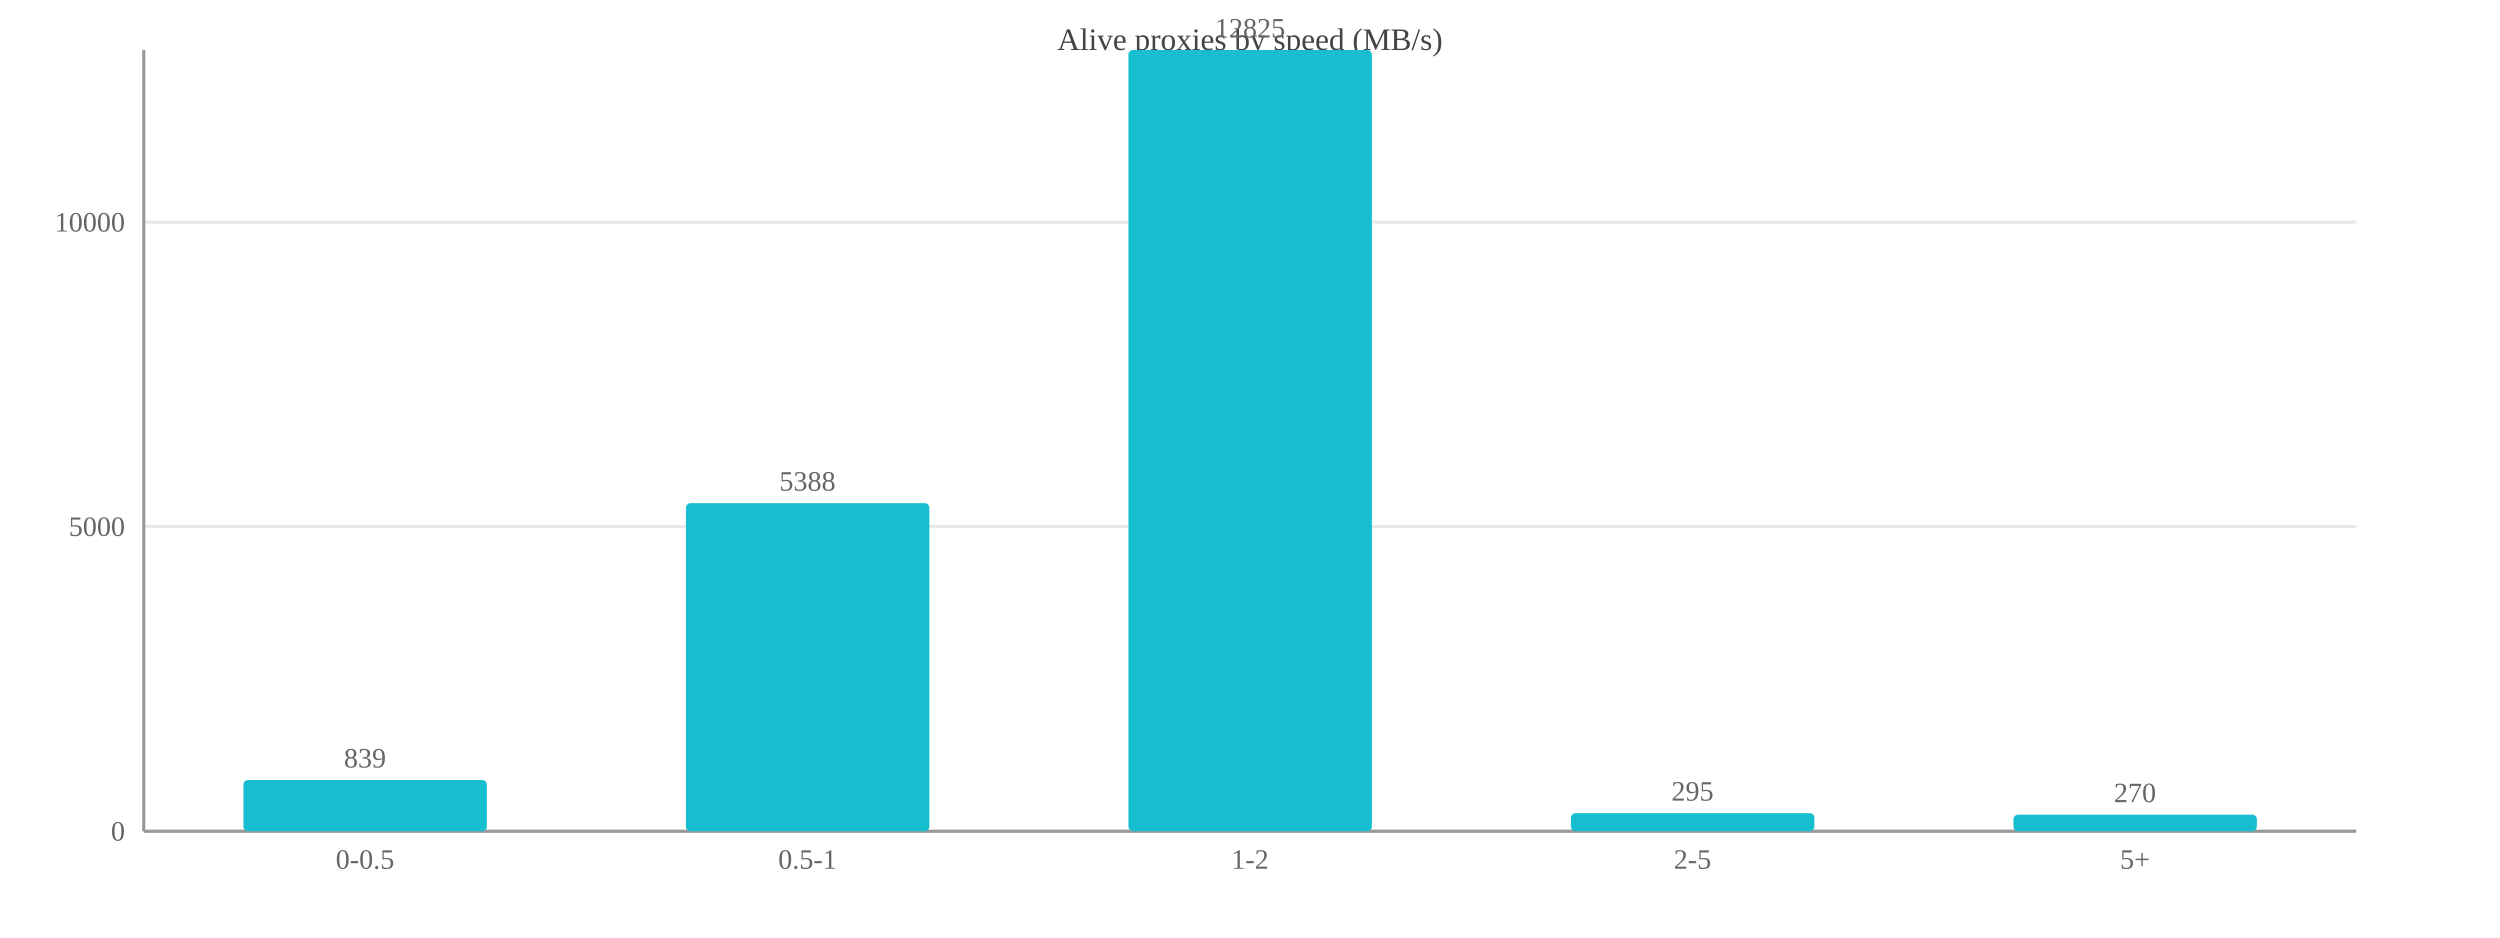
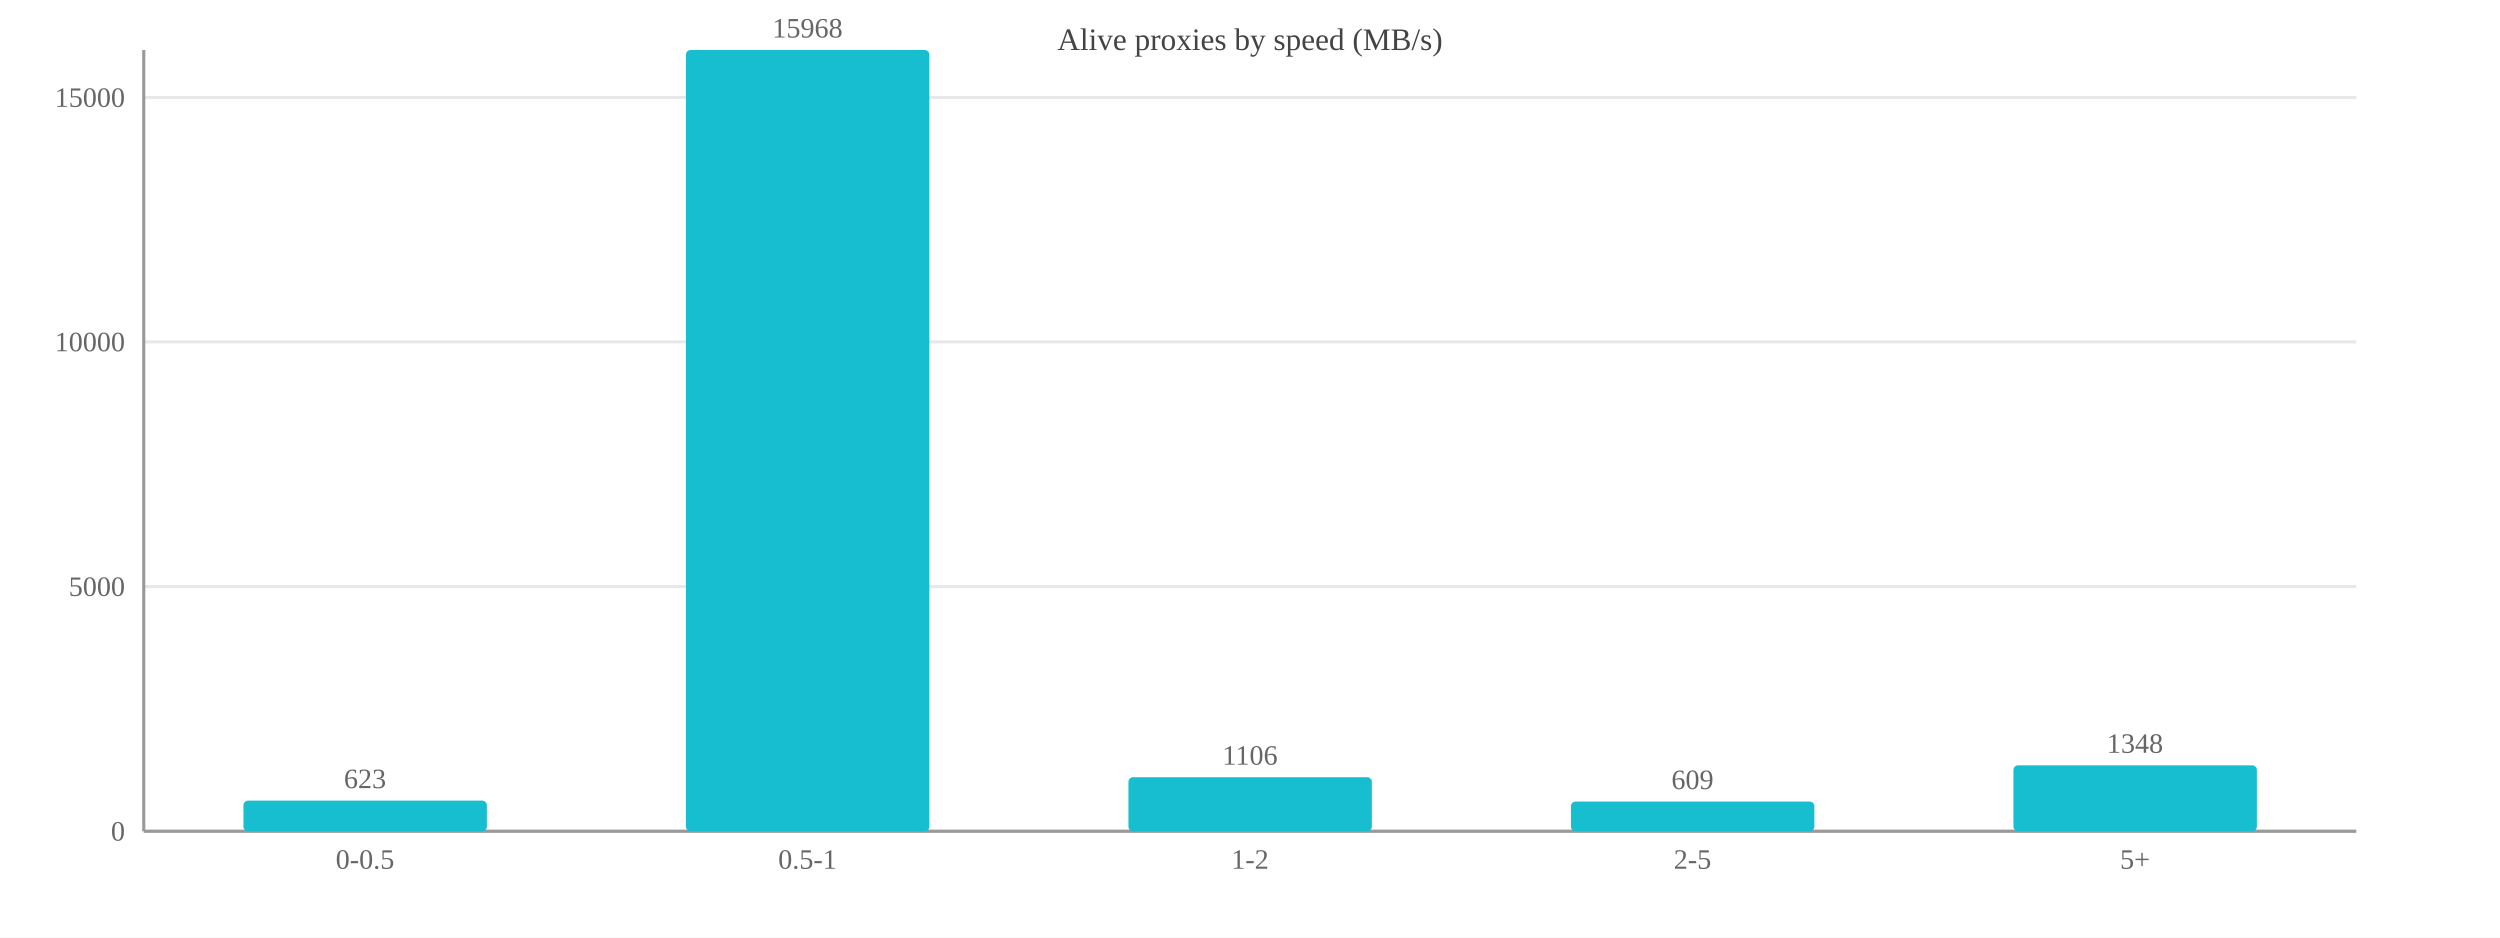
<svg xmlns="http://www.w3.org/2000/svg" width="800" height="300" viewBox="0 0 800 300">
  <rect width="800" height="300" fill="#ffffff" />
  <text x="400.0" y="16" font-size="10" text-anchor="middle" fill="#444">Alive proxies by speed (MB/s)</text>
  <line x1="46" y1="266.0" x2="754" y2="266.0" stroke="#e8e8e8" />
  <text x="40" y="269.0" font-size="9" text-anchor="end" fill="#666">0</text>
-   <line x1="46" y1="168.5" x2="754" y2="168.5" stroke="#e8e8e8" />
-   <text x="40" y="171.5" font-size="9" text-anchor="end" fill="#666">5000</text>
-   <line x1="46" y1="71.1" x2="754" y2="71.1" stroke="#e8e8e8" />
-   <text x="40" y="74.1" font-size="9" text-anchor="end" fill="#666">10000</text>
+   <line x1="46" y1="187.7" x2="754" y2="187.7" stroke="#e8e8e8" />
+   <text x="40" y="190.7" font-size="9" text-anchor="end" fill="#666">5000</text>
+   <line x1="46" y1="109.4" x2="754" y2="109.4" stroke="#e8e8e8" />
+   <text x="40" y="112.4" font-size="9" text-anchor="end" fill="#666">10000</text>
+   <line x1="46" y1="31.2" x2="754" y2="31.2" stroke="#e8e8e8" />
+   <text x="40" y="34.2" font-size="9" text-anchor="end" fill="#666">15000</text>
  <line x1="46" y1="16" x2="46" y2="266" stroke="#999" />
  <line x1="46" y1="266" x2="754" y2="266" stroke="#999" />
-   <rect x="77.9" y="249.6" width="77.9" height="16.4" fill="#17becf" rx="1.5" />
-   <text x="116.8" y="245.6" font-size="9" text-anchor="middle" fill="#666">839</text>
+   <rect x="77.9" y="256.2" width="77.9" height="9.8" fill="#17becf" rx="1.5" />
+   <text x="116.8" y="252.2" font-size="9" text-anchor="middle" fill="#666">623</text>
  <text x="116.8" y="278" font-size="9" text-anchor="middle" fill="#666">0-0.5</text>
-   <rect x="219.5" y="161.0" width="77.9" height="105.0" fill="#17becf" rx="1.5" />
-   <text x="258.4" y="157.0" font-size="9" text-anchor="middle" fill="#666">5388</text>
+   <rect x="219.5" y="16.0" width="77.9" height="250.0" fill="#17becf" rx="1.5" />
+   <text x="258.4" y="12.0" font-size="9" text-anchor="middle" fill="#666">15968</text>
  <text x="258.4" y="278" font-size="9" text-anchor="middle" fill="#666">0.5-1</text>
-   <rect x="361.1" y="16.0" width="77.9" height="250.0" fill="#17becf" rx="1.5" />
-   <text x="400.0" y="12.0" font-size="9" text-anchor="middle" fill="#666">12825</text>
+   <rect x="361.1" y="248.7" width="77.9" height="17.3" fill="#17becf" rx="1.5" />
+   <text x="400.0" y="244.7" font-size="9" text-anchor="middle" fill="#666">1106</text>
  <text x="400.0" y="278" font-size="9" text-anchor="middle" fill="#666">1-2</text>
-   <rect x="502.7" y="260.2" width="77.9" height="5.8" fill="#17becf" rx="1.5" />
-   <text x="541.6" y="256.2" font-size="9" text-anchor="middle" fill="#666">295</text>
+   <rect x="502.7" y="256.5" width="77.9" height="9.5" fill="#17becf" rx="1.5" />
+   <text x="541.6" y="252.5" font-size="9" text-anchor="middle" fill="#666">609</text>
  <text x="541.6" y="278" font-size="9" text-anchor="middle" fill="#666">2-5</text>
-   <rect x="644.3" y="260.7" width="77.9" height="5.3" fill="#17becf" rx="1.5" />
-   <text x="683.2" y="256.7" font-size="9" text-anchor="middle" fill="#666">270</text>
+   <rect x="644.3" y="244.9" width="77.9" height="21.1" fill="#17becf" rx="1.5" />
+   <text x="683.2" y="240.9" font-size="9" text-anchor="middle" fill="#666">1348</text>
  <text x="683.2" y="278" font-size="9" text-anchor="middle" fill="#666">5+</text>
</svg>
